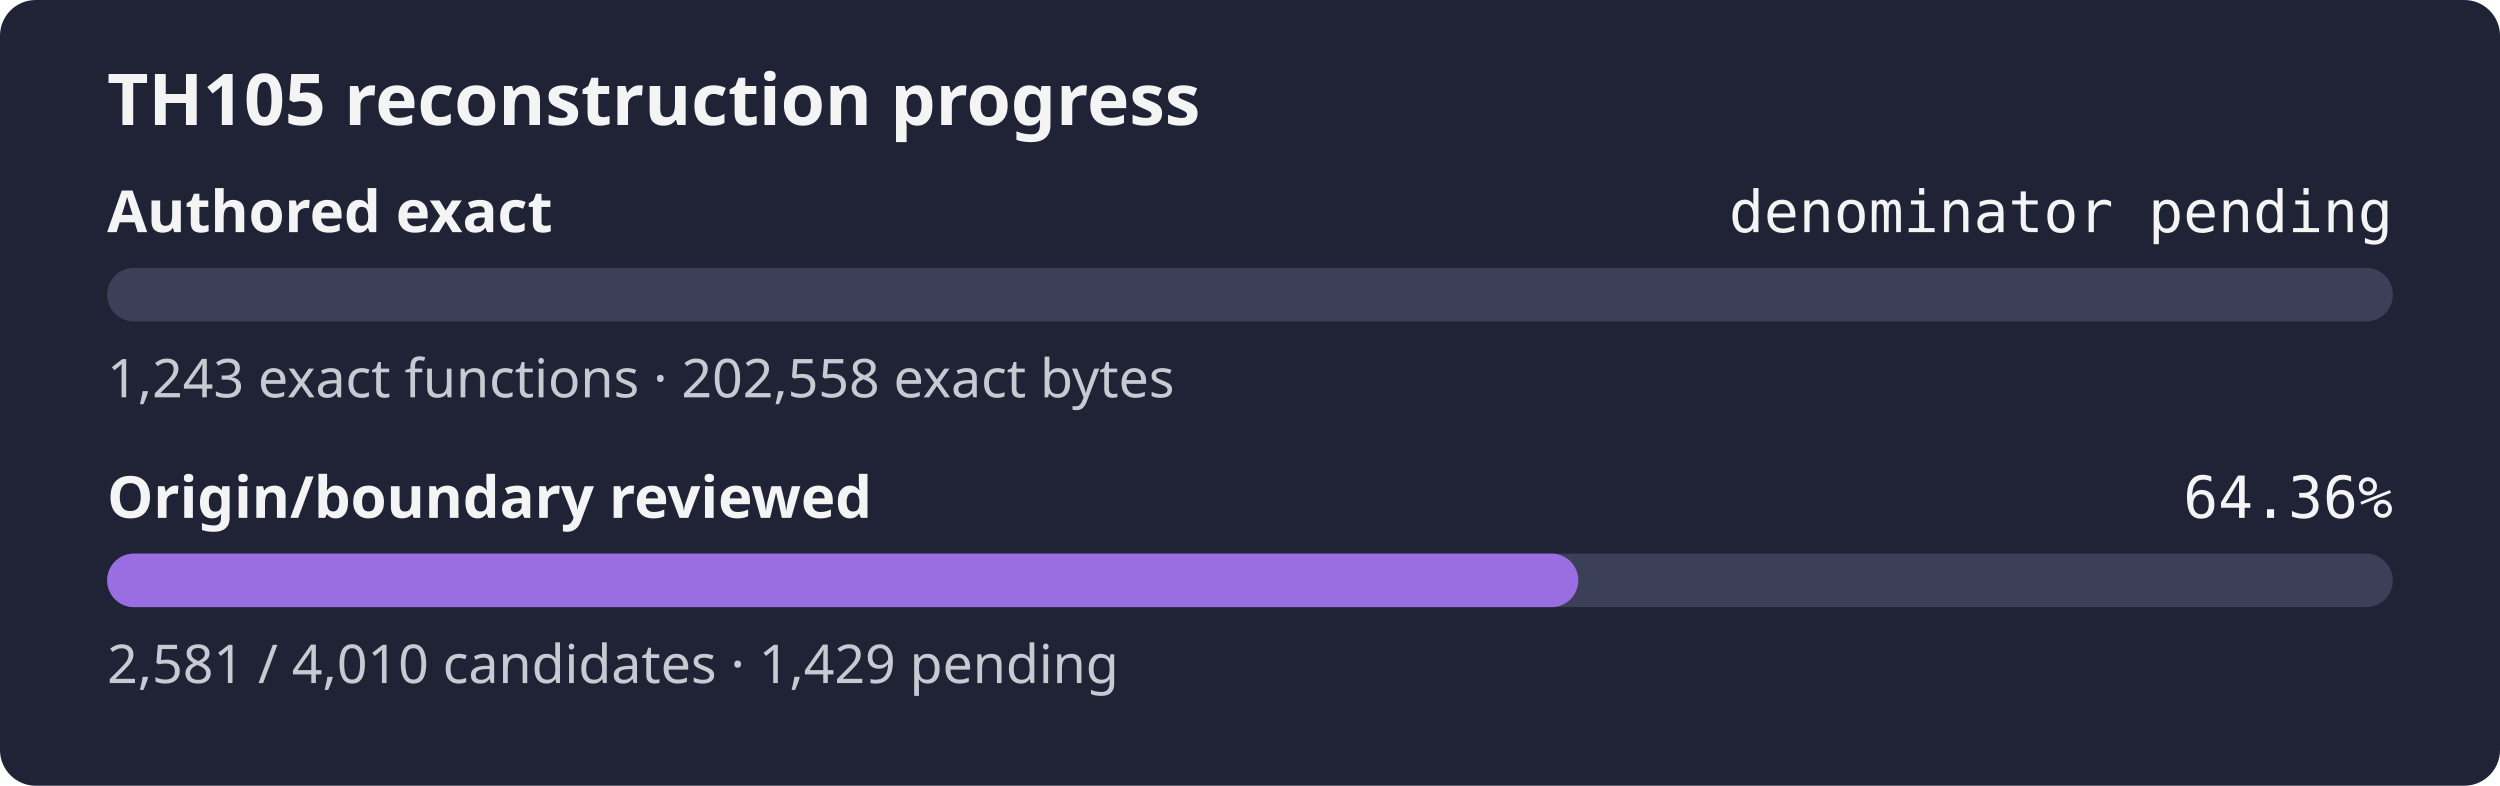
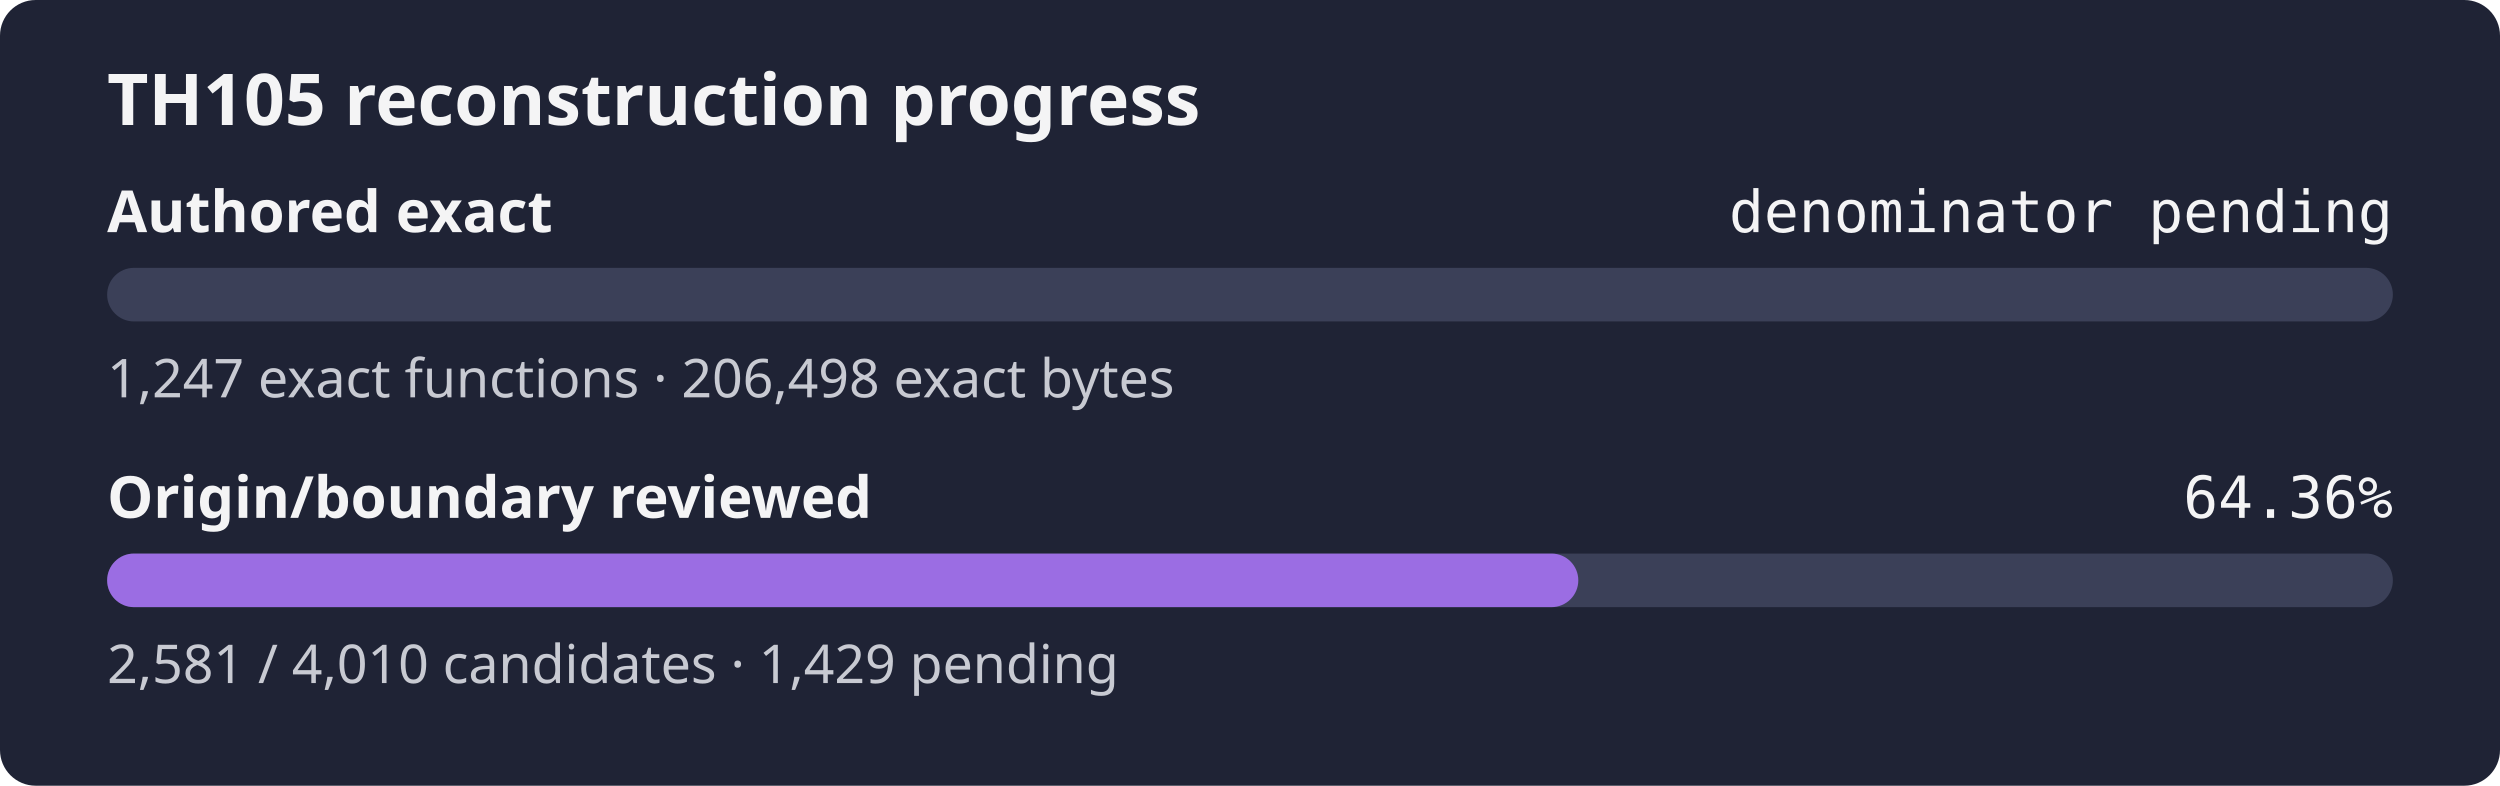
<svg xmlns="http://www.w3.org/2000/svg" width="560" height="176" role="img" aria-label="TH105 reconstruction progress: authored exact denominator pending, origin review 64.36%">
  <rect width="560" height="176" rx="8" fill="#1f2335" />
  <text x="24" y="28" fill="#f4f4f5" font-family="sans-serif" font-size="16" font-weight="600">TH105 reconstruction progress</text>
  <text x="24" y="52" fill="#f4f4f5" font-family="sans-serif" font-size="13" font-weight="600">Authored exact</text>
  <text x="536" y="52" fill="#f4f4f5" text-anchor="end" font-family="monospace" font-size="13">denominator pending</text>
  <rect x="24" y="60" width="512" height="12" rx="6" fill="#3b4058" />
  <rect x="24" y="60" width="0.00" height="12" rx="6" fill="#9b6de3" />
-   <text x="24" y="89" fill="#c8cad2" font-family="sans-serif" font-size="12">1,243 exact functions · 202,558 exact bytes</text>
+   <text x="24" y="89" fill="#c8cad2" font-family="sans-serif" font-size="12">1,247 exact functions · 206,498 exact bytes</text>
  <text x="24" y="116" fill="#f4f4f5" font-family="sans-serif" font-size="13" font-weight="600">Origin/boundary reviewed</text>
  <text x="536" y="116" fill="#f4f4f5" text-anchor="end" font-family="monospace" font-size="13">64.36%</text>
  <rect x="24" y="124" width="512" height="12" rx="6" fill="#3b4058" />
  <rect x="24" y="124" width="329.54" height="12" rx="6" fill="#9b6de3" />
  <text x="24" y="153" fill="#c8cad2" font-family="sans-serif" font-size="12">2,581 / 4,010 candidates · 1,429 pending</text>
</svg>
